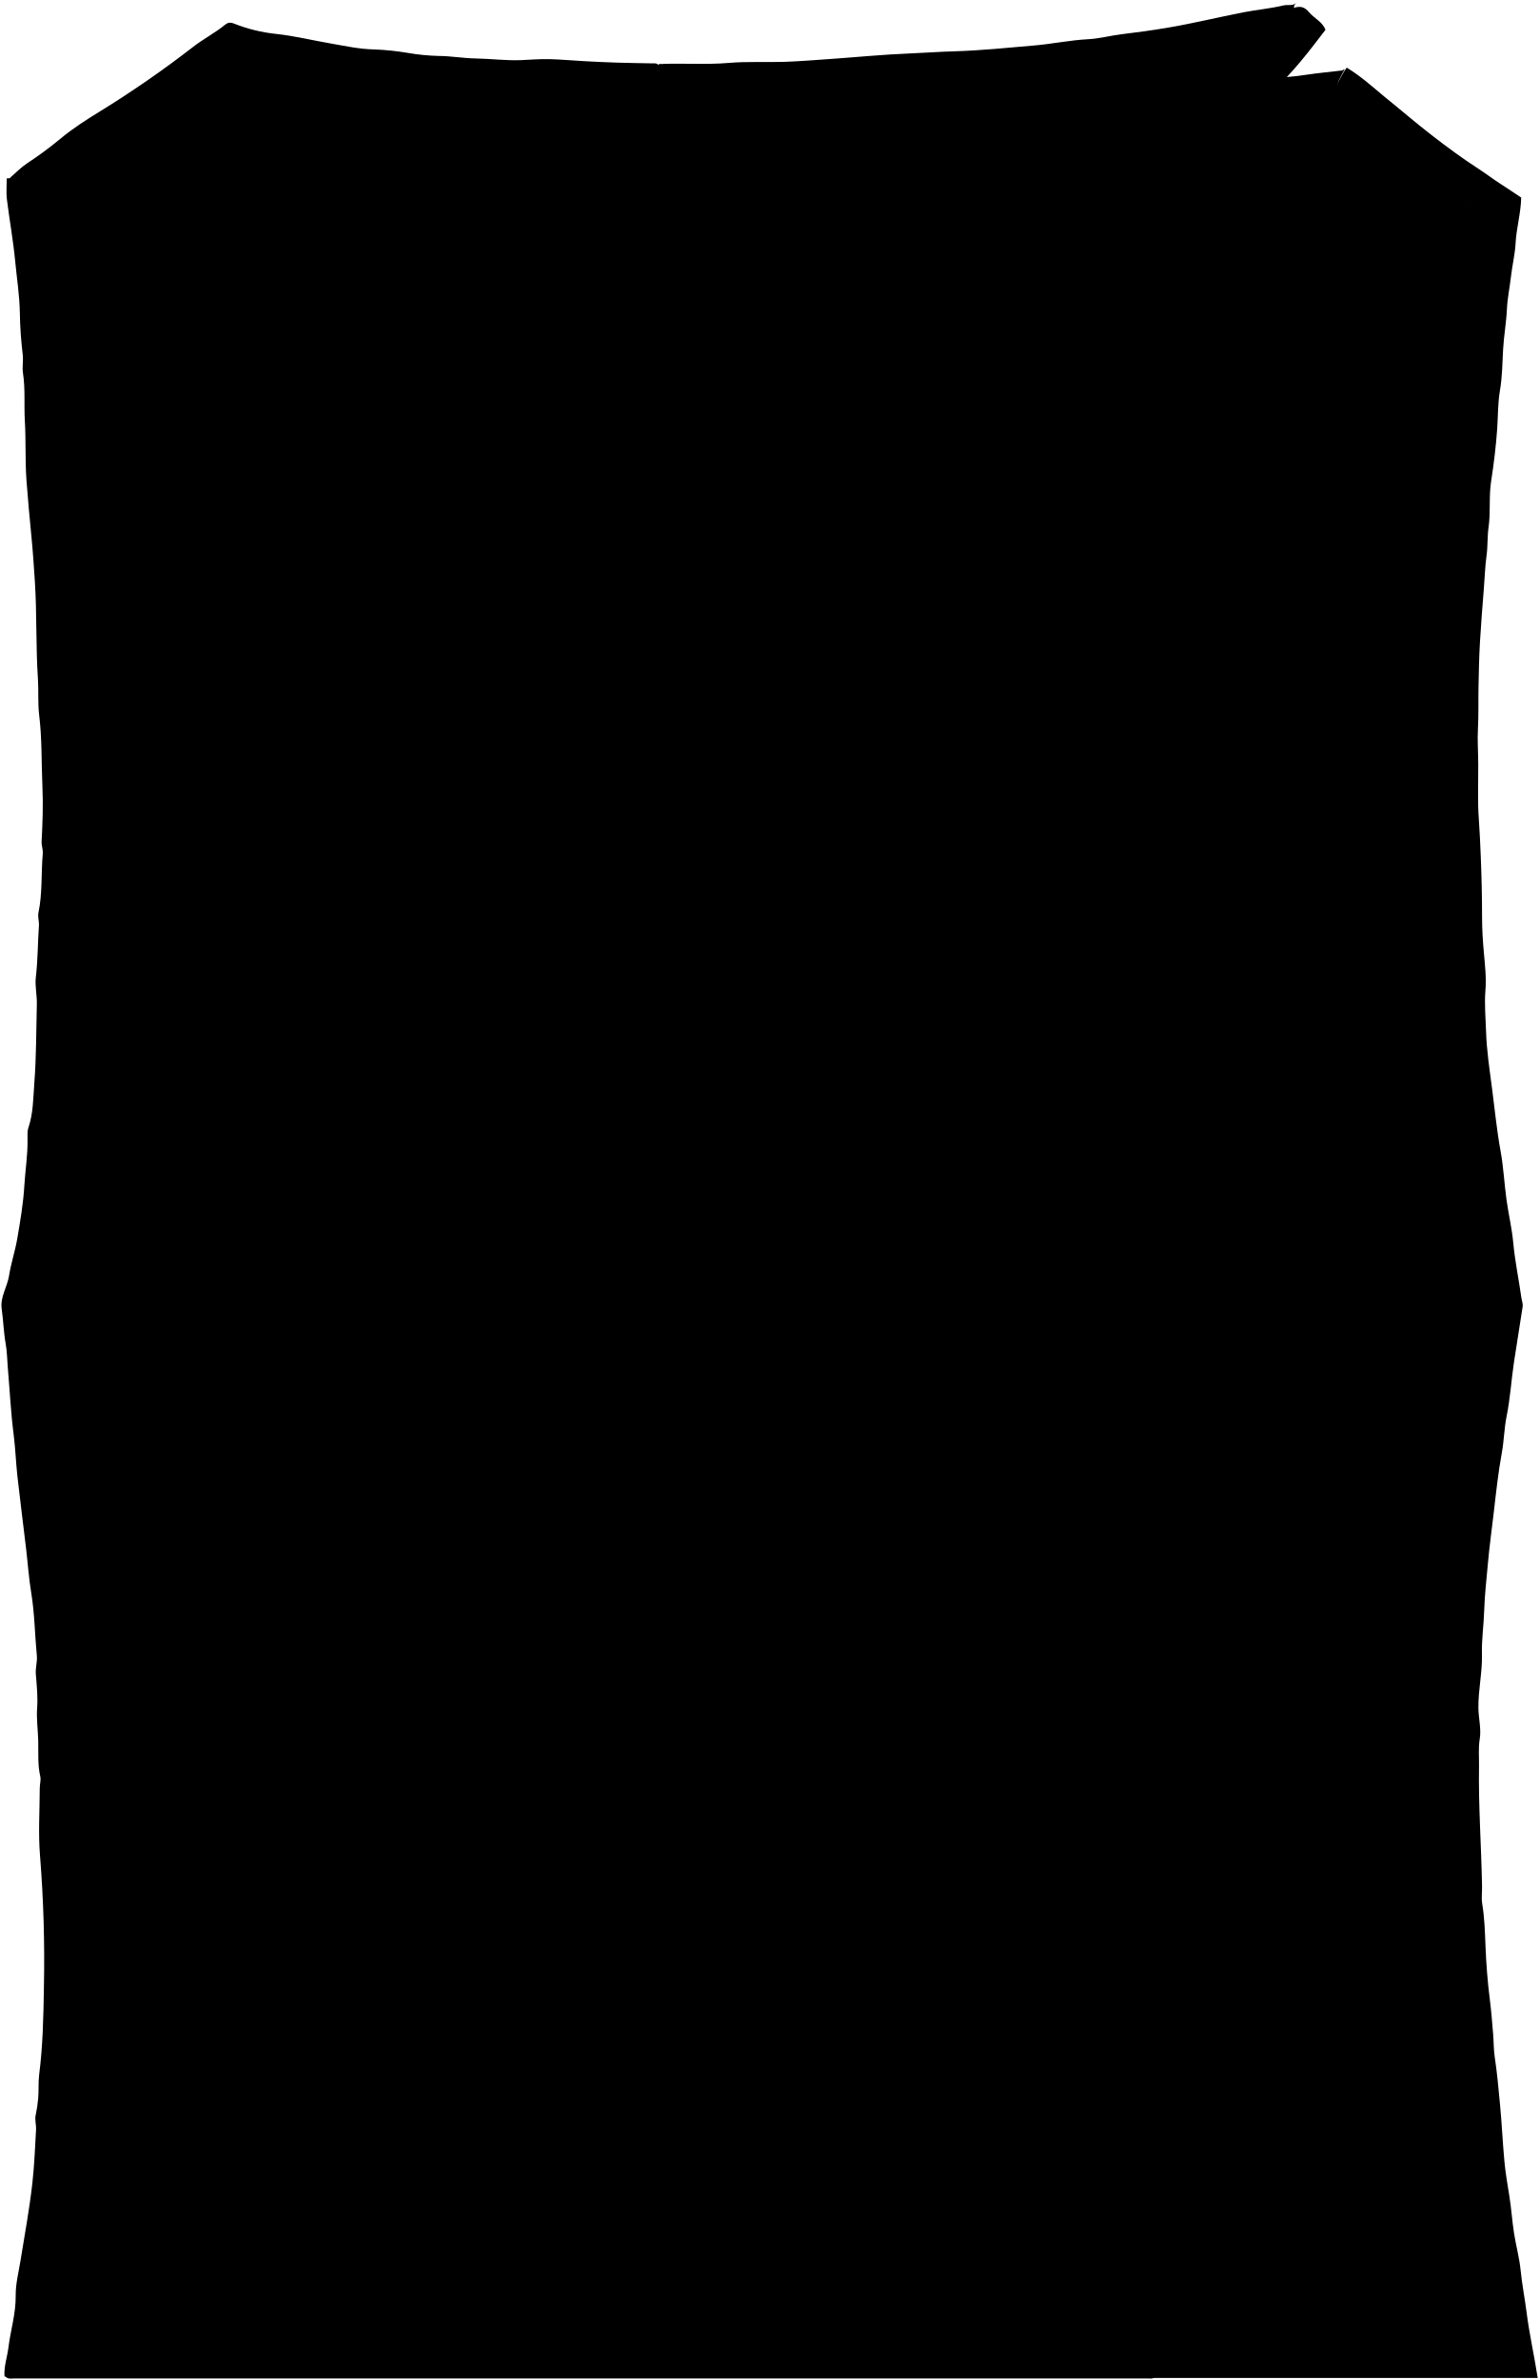
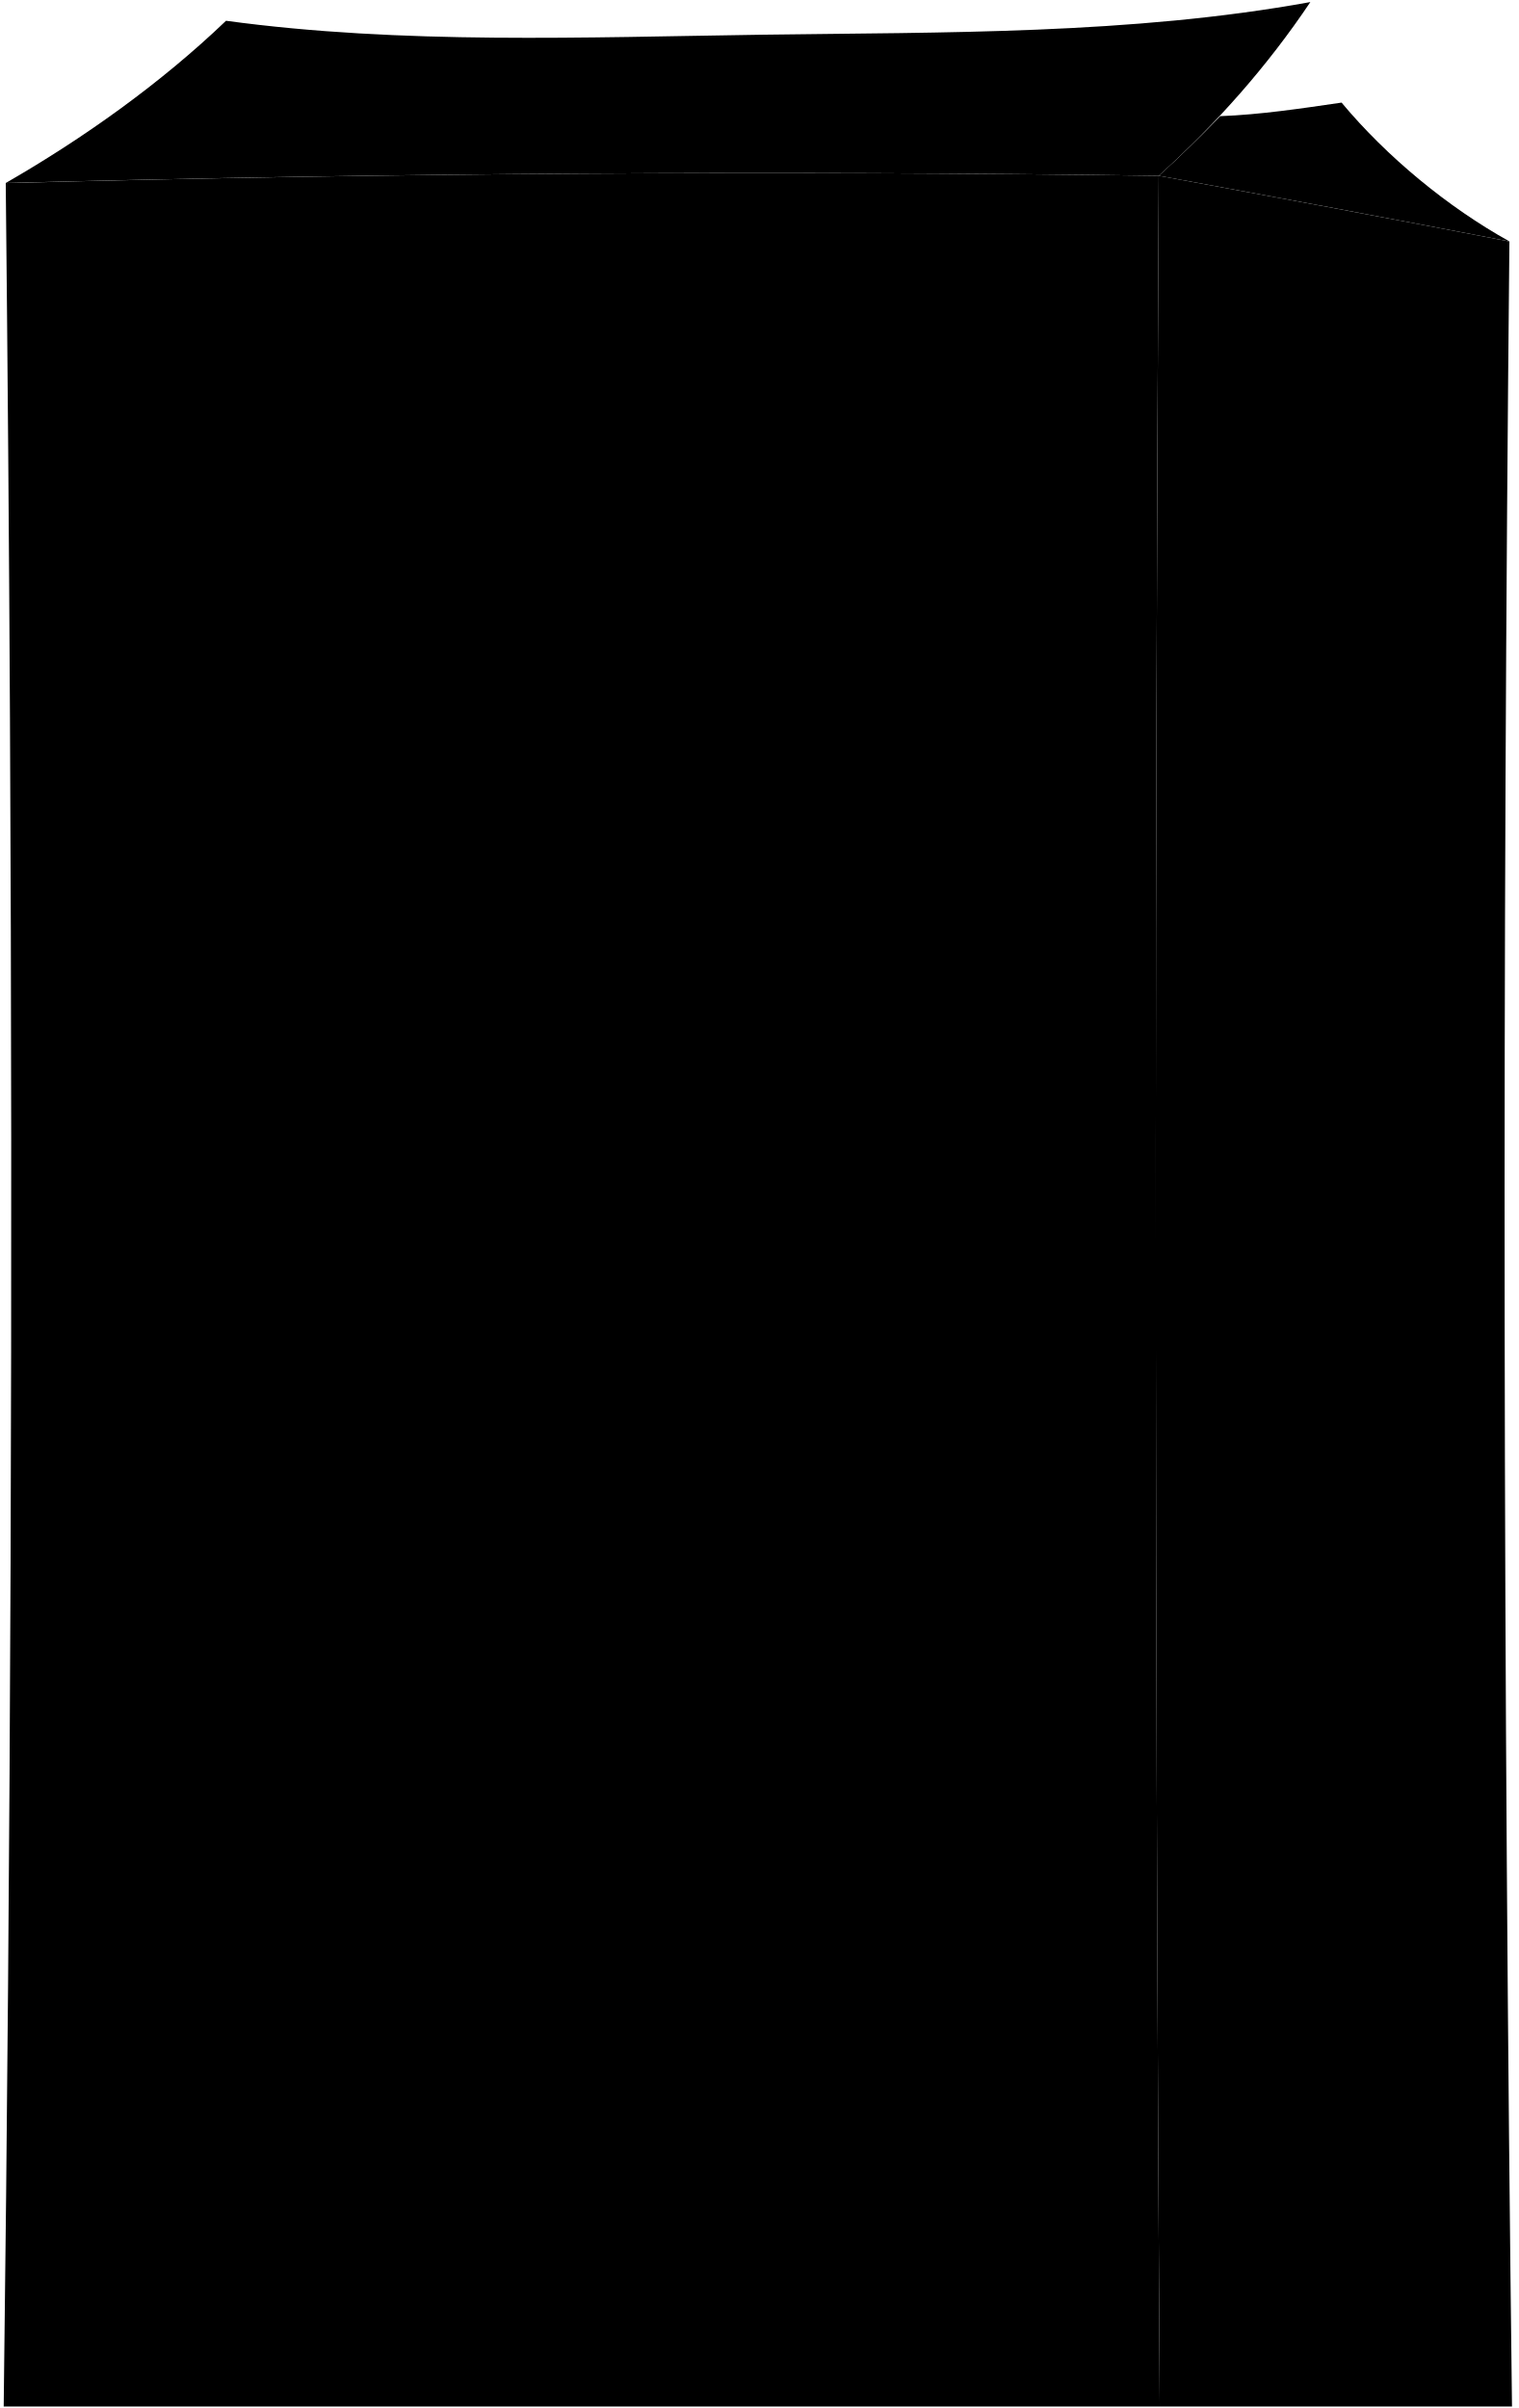
- <svg viewBox="0 0 1070.33 1654.61">
-   <path class="boxInside" d="M1037.13,158.5c-9.57-9.27-18.78-18.92-29-27.51-.9-.76-1.67-1.67-2.51-2.49-11.17-10.83-22.27-21.74-33.52-32.48C961.87,86.25,951.4,76.73,941.17,67c-2.85-2.72-6.18-2.45-9.54-2.45q-54.51,0-109,0H795.88v95.66c2.2-.87,4.24-.66,6.25-.66q114.5,0,229,0c2,0,4-.31,6-.48Z" />
-   <path class="boxTop" d="M865.13,71c2-5.46,7.49-8,10.32-12.61,2.28-3.67,5-4.4,8.68-4.39a163.89,163.89,0,0,0,24-2c8.3-1.23,16.65-2,25-3l2-1c-1.67,3.33-3.73,6.53-4.92,10-3.09,9-9.77,11.37-18.57,12.14-15.5,1.37-31,2.45-46.52,1.38-1-.06-2,.62-3,1Z" />
-   <path class="boxSide" d="M1026.13,144.5c-2.14-.9-4.47-3.35-6.42-2.34-7,3.57-14.1.46-21.09,1.3a96.55,96.55,0,0,1-14,1c-10-.25-20-.85-30-1.44-8.5-.51-17-.87-25.48-1.71-10.26-1-20.3-4.21-30.55-5.59-5.15-.69-10.57-1.27-15.36-2.58-6-1.65-12.19-1.17-18.18-2.87a143.65,143.65,0,0,0-17.94-4.16c-9.2-1.35-17.28-5.18-25-10.07h1c17.26-11.47,33.2-24.64,49-38,9.45-8,16.68-18,25-27,8.8-9.5,16.55-19.83,24.57-30.31-2.05-5.61-7.87-8-11.48-12.3C905.69,3,901.4,4.63,896.08,6.88c-11.51,4.88-23.29,9.1-35,13.63-5.87,2.28-10,7-14.45,11-15.3,14-30.25,28.44-45.59,42.4q-19.38,17.63-38.5,35.51c-14,13-28.22,25.79-42.52,38.48-3.34,3-4.54,6.1-4.53,10.56q.13,744.75.09,1489.5v5.25h353.7c-2.39-15.5-5.85-30.59-7.77-45.8-1.22-9.65-3.15-19.22-4.1-28.93-.86-8.75-3.27-17.36-4.61-26-1.31-8.43-1.86-17-3.2-25.47-1.27-8-2.69-16-3.45-24-1.27-13.47-1.84-27-3.14-40.48-1-10.86-2-21.73-3.64-32.55-.76-5.12-.66-10.7-1.1-15.93-.68-8-1.27-16-2.3-24-1.57-12.3-2.5-24.61-3-37-.4-9.84-.65-19.73-2.29-29.52-.68-4,0-8.31-.12-12.48-.51-27.84-2.57-55.63-2.1-83.5.1-6.18-.53-12.3.49-18.52,1.18-7.13-.81-14.3-.92-21.48-.19-12.58,2.81-25,2.46-37.5-.28-10.07,1.24-20,1.55-30,.33-10.88,1.58-21.68,2.54-32.5,1.07-12.19,2.78-24.32,4.18-36.48,1.58-13.7,3.06-27.44,5.56-41.06,1.54-8.35,1.62-17.06,3.33-25.44,2.54-12.42,3.24-25.07,5.12-37.56,1.92-12.82,4.09-25.61,6-38.43.35-2.35-.52-4.07-.8-6-1.79-12.86-4.5-25.62-5.7-38.53-.92-10-3.24-19.64-4.63-29.49-1.61-11.46-2.13-23.1-4.21-34.46-2.6-14.11-3.94-28.35-5.8-42.54-1.76-13.46-3.85-27-4.28-40.5-.3-9.45-1.22-18.94-.44-28.5.7-8.63-.26-17.32-1.06-26-.75-8.25-1.28-16.62-1.27-25,0-14.17-.34-28.34-.92-42.5-.35-8.5-.71-17-1.33-25.48-.94-12.72-.33-25.35-.41-38,0-8.32-.67-16.69-.21-25,.53-9.52.2-19,.39-28.51.22-10.5.38-21,1-31.5.8-12.5,1.68-25,2.72-37.48.64-7.64.83-15.38,1.9-23.06.89-6.34.44-13,1.37-19.45,1.54-10.63.12-21.36,1.79-32,1.88-12.08,3.36-24.25,4.22-36.47.62-8.84.39-17.73,1.9-26.51,1.62-9.43,1.7-19,2.2-28.52s2.26-18.91,2.68-28.46c.33-7.44,2-15.07,2.82-22.56.88-7.7,2.78-15.28,3.19-23,.55-10.48,3.62-20.55,3.9-31.7-4.47-3-9.45-6.36-14.42-9.55-5.17-3.32-10.06-7.09-15.22-10.42-11.22-7.24-22-15.23-32.57-23.39-11.24-8.68-22-18-33.06-26.92C954.14,60.1,946,52.79,936.46,47c-5.39,7.28-7.72,16.74-15.57,22.62,4.69,6.08,11.17,10,16.79,14.87,9.88,8.51,21.38,15,30.45,24.56,8.64,2.36,14.33,9.48,21.84,13.78,10,5.71,20.45,10.93,29.16,18.72Z" />
-   <path class="boxTop" d="M902.13,1c-2.32,3.7-6.44,2-9.56,2.75-9.16,2.21-18.66,3-27.93,4.81-17.71,3.47-35.26,7.76-53,10.75-10.41,1.75-20.92,3.21-31.44,4.46-7.83.93-15.71,3.07-23.54,3.49-12.79.68-25.26,3.34-38,4.41-18.32,1.55-36.59,3.47-55,4-10.49.29-21,1.09-31.5,1.51-18.19.72-36.33,2.54-54.5,3.81-10.66.75-21.33,1.6-32,2-13,.43-26.07-.36-39,.75-16.19,1.39-32.36,0-48.51.81l-1,1.5a2.88,2.88,0,0,0,.48-.51.51.51,0,0,0,0-.48c-.9-1.22-2.23-1-3.49-1-8.34-.16-16.67-.26-25-.52-7.5-.23-15-.59-22.5-1-8.17-.44-16.33-1.2-24.5-1.43-6.67-.18-13.36.44-20,.7-10.47.4-21-1-31.49-1.18-8.54-.12-16.94-1.69-25.5-1.73a148.2,148.2,0,0,1-21.54-2.11,179.23,179.23,0,0,0-23.47-2.43c-10.08-.18-19.73-2.32-29.47-4C217.8,28.17,205.09,25,192.12,23.6a110.54,110.54,0,0,1-29.44-7.22c-2.5-1-4.4-.64-6,.68-7.07,5.82-15.3,10-22.44,15.58a737.19,737.19,0,0,1-65.05,45C59.85,83.38,50.56,89.3,42.05,96.41a258.11,258.11,0,0,1-23,17c-4.24,2.81-7.68,6.34-11.43,9.61-1.42,1.23-.85,2.59-.5,4a74.31,74.31,0,0,0,7.74,18.37c2.3,4.14,3.7,8.62,6.05,12.75,4.49,7.87,9.53,15.57,12.19,24.61,3,.92,6-.3,9-.3q357.5.12,715,.07c.66,0,1.33,0,2,0,1.82.07,2.68-.29,3.64-2.44,8.53-19.08,15.85-38.68,24.7-57.64,1.77-3.79,3.67-7.8,4.5-12a8,8,0,0,1,3.52-5.65c6.27-4.77,13-9,19-14,8.09-6.77,16.49-13.16,24.76-19.67,11.95-9.4,22.46-20.17,33-31,6.57-6.71,12.06-14.25,18.27-21.21,4-4.5,8.79-8.81,9.61-15.41Z" />
-   <path class="boxFront" d="M3.13,1652c-.48-6.83,1.9-13.3,2.73-20,1.49-12,5.21-23.62,5.05-36-.1-8.12,2.06-16.35,3.37-24.48,2.9-18,6.24-35.92,8.25-54,1.36-12.28,1.85-24.65,2.54-37,.19-3.32-1-6.82-.27-10A93.66,93.66,0,0,0,26.54,1459c.52-5.46,0-11,.67-16.48,2.58-20.1,3-40.32,3.31-60.51a907.87,907.87,0,0,0-2.66-91.52c-1.34-15.72-.25-31.65-.21-47.48,0-2.67.94-5.48.36-8-1.89-8.14-1.23-16.34-1.42-24.53-.17-7.67-1.32-15.38-.77-23,.56-7.92-.26-15.71-.9-23.49-.36-4.49,1.12-8.68.69-13-1.4-14.49-1.51-29.08-3.88-43.52-1.69-10.24-2.39-20.65-3.61-31-2-16.67-4.1-33.32-6-50-1.07-9.65-1.39-19.37-2.61-29-2-15.62-2.76-31.33-4.11-47C5,945,4.86,939.4,3.92,934c-1.42-8-1.59-16.06-2.74-24C0,901.79,5,894.82,6.27,887c1.38-8.76,4.27-17.28,5.76-26,2.06-12.1,4.15-24.27,4.88-36.49.64-10.67,2.37-21.27,2.25-32,0-2.83-.3-5.87.58-8.46,3.43-10.11,3.33-20.72,4.13-31.06,1.41-18.26,1.28-36.65,1.75-55,.15-6.19-1.4-12.53-.71-18.47,1.41-12,1.33-24,2.16-36,.21-3-.93-6.14-.33-9,2.85-13.56,1.79-27.36,3-41,.25-3-.95-5.52-.8-8.52.65-12.64,1.13-25.35.56-38-.75-16.67-.23-33.4-2.28-50-1-8.27-.29-16.64-.85-25-1.52-22.62-.65-45.34-2.14-68-.66-10.16-1.34-20.36-2.33-30.47-1.29-13.16-2.5-26.3-3.49-39.5-1-13.86-.32-27.69-1.14-41.53-.64-11,.41-22.07-1.28-33-.69-4.42.35-8.64-.19-13a275.38,275.38,0,0,1-2-29c-.19-12.1-2.12-24-3.25-36-1.36-14.39-4-28.66-5.76-43-.57-4.6-.09-9.33-.09-14.49,1.79,0,3.27-.36,4.48.06,11.67,4.05,23.94,5,36,6.27s24.28,3.12,36.46,4.38c11.85,1.23,23.52,4.09,35.51,4.9,12.53.85,25,3.09,37.52,3.72,10.14.51,20.28,1.8,30.49,1.22,6.7-.39,13.33,1.15,20,1.35,9.17.27,18.31,1.85,27.5,1.07,10-.86,20.05,0,30,0,12.59.07,25.29,2.21,38,1.92,13.33-.31,26.63-1.09,40-.56,14.5.57,28.94-1.77,43.5-1.52,13.49.22,27-1.11,40.5-1.25,7.7-.08,15.32-1,23-1.38,8.15-.37,16.35-.71,24.5-1.37,7.17-.58,14.34,0,21.54-1.15,6.69-1.09,13.65-.85,20.46-.58a83.16,83.16,0,0,0,12-.05c7.14-.75,14.36-1.77,21.48-1.38,7.55.41,14.67-1.62,22-2.32,9.33-.89,18.71-1.27,28-2,9.93-.82,19.94-1.7,30-2,7.52-.19,15-1.52,22.51-2.37,7.17-.82,14.4-1.28,21.48-2.59,11.89-2.18,23.66-5.06,35.53-7.34,5.07-1,10.32-1,15.47-1.36,6.68-.52,13.11-3.22,20-3.9,8-.8,16-2.59,24-4.07,9.57-1.78,19.36-3.15,29.18-7.2-.3,9.67-1.67,18.81-2.34,28-.8,11.06-3.37,22-4.71,33-1.06,8.62-1.29,17.34-2.11,26-1.4,14.67-3.05,29.33-4.44,44-.86,9-1.78,17.95-2.23,27-1,19.34-2.85,38.63-3.61,58-.15,3.82.21,7.72.13,11.52-.2,9.21-2.14,18.28-1.81,27.49.27,7.34.78,14.66.94,22,.09,4.33-.45,8.67-.42,13,.08,13.5.3,27,.47,40.5.16,12.17.6,24.34.43,36.5-.24,17.17,1.16,34.31.23,51.51-.45,8.28,1.05,16.65,1.28,25,.25,9-.14,18,.1,27q.8,29.5,2,59a331.31,331.31,0,0,0,2.75,33.53c1.74,12,2.16,24.29,2.62,36.47.4,10.39,2.26,20.64,2.54,31,.23,8.84,1.58,17.55,1.57,26.5,0,10.72,2.92,21.52,3.07,32.5a168.73,168.73,0,0,0,2.69,30.54c.71,3.65,1.72,7.59,1.18,11.46-.7,5.09.75,10,1.26,15,1.29,12.53,6.44,24.58,4.78,37.52l1,.5c-2-.81-2.12,1.07-2.45,2a244.42,244.42,0,0,0-8.51,32.49c-2.84,14.3-5.55,28.63-8,43A286,286,0,0,0,781.07,998c-.76,13.34-1.47,26.73-3.11,40-1.06,8.51-1.27,17-1.72,25.53-1.17,22.14-2.6,44.33-2.31,66.49.18,13.82.11,27.68.79,41.5.54,11,0,22,0,33,0,4.33-.4,8.64.75,13,.81,3.08-.29,6.62-.29,10,0,14.51-.84,29.08,1.12,43.48,1.48,10.83,1.81,21.69,2.16,32.53.26,8.32-.35,16.66.66,25,1.62,13.44-.25,27.09,2.4,40.52.59,3-1,6.35-.75,9.46.49,5.67,1.22,11.3,1.44,17,.3,8.17,1.11,16.33,1.41,24.5.4,11.17,1.38,22.38,1.22,33.5-.12,8.72,1.21,17.3,1,26a180.08,180.08,0,0,0,1.59,25c.72,6.24.41,12.73,1.36,19,2,12.66-.31,25.39,1.35,38,1.76,13.49,3.38,27,5,40.5,1,8.66,1.47,17.44,3.16,26,1.59,8,2,16.27,4.73,24.2-1.07,1.92-3.1,1.31-4.88,1.32q-38.25,0-76.5,0h-66.5q-322.5,0-645,0c-2,0-4.22.67-6-1Z" />
-   <path class="boxInside" d="M239.63,326.5c-.58-12.12,5.81-19.77,16-25a14.28,14.28,0,0,1,7-1.51c11.16.22,22.36-.11,33.49.64,12.84.87,25.67.63,38.51.92,15.67.34,31.33,1.19,47,1.4,20.84.28,41.67-.34,62.5-.86,12.62-.32,25.5,0,37.39,4.22A46.91,46.91,0,0,1,504.1,323c4.6,6.46,3.85,21.36-1,28.5-8.39,12.51-20.61,18.13-35,20.55a232.7,232.7,0,0,1-52,3.23c-14.34-.82-28.69-1.76-43-1.59-12.34.14-24.65.64-37-.14-11.53-.74-23-1.25-34.51-2.92-9.58-1.39-19.14-2.64-27.95-6.73-9.13-4.24-19-7-26.63-14.32-6.32-6.08-8.75-13.24-8.88-21.6,0-.16.31-.33.48-.5Z" />
-   <path class="boxInside" d="M503.63,1117.5c9.91-2.2,17.64-8.34,23.76-15.7,4.92-5.93,5.69-13.71,3.89-21.83-3-13.64-12.74-19.67-24.69-22.82-11.45-3-23.24-1.93-35-.75-9.62,1-19.32,1.13-29,1.59-19.19.92-38.34-1.2-57.5-.81-8.55.18-17-.66-25.5-.56-13.63.17-27-3.07-40.5-3-11.34.06-22.74-3.67-34-.06-12.4,4-22.4,10.64-23.58,24.93-1.21,14.57,4.05,25.47,15.95,34.16,12.46,9.09,27,9.43,41.13,11.71,10.55,1.7,21.43,1.46,32,3.31,13.47,2.37,27,2.29,40.52,3,7.53.42,15.27,1.21,22.45,0,12.18-2.13,24.44-.63,36.58-2.53,13.48-2.11,27.18-2.8,40.47-6.19,4-1,8.39-1,12-3.45Z" />
-   <path class="boxSideLine strokeLine" d="M803.13,884.5c5.17.1,9.46,3.29,14.49,4,14.71,2.21,29.16,5.93,44,7.55,7.06.77,14,3,21,3.8,9,1.07,18,1.26,27,2.15,9.69,1,19.32,2.51,29,3.39,13.48,1.23,27,1.91,40.49,3.15,4.16.38,7.72-1.72,12-1.32a299.16,299.16,0,0,0,33.48,1.1c10.53-.21,21.19.11,31.5-2.87" />
-   <path class="boxFrontLine strokeLine" d="M4.13,900c5.48-1.11,10.59,1.46,16,1.61,10.34.29,20.71.8,31,2,16,1.85,32,2.45,48,2.87,8.51.22,17,.36,25.51.9q29.46,1.86,59,2.54c19.16.42,38.33.21,57.5,0,10.21-.08,20.35.83,30.49,1.65,6.78.54,13.34-.83,20-1.23,8-.47,16-.25,24-.35,18.51-.24,37,1.53,55.5,1,4.5-.13,9.07,1.68,13.5-.54l1-1c6.33,0,12.73.57,19-.1,22.78-2.47,45.7-.85,68.53-2.69,11.23-.9,22.65.83,34,.71,19.33-.2,38.67-.76,58-1.46,21.5-.78,43-.38,64.52-2.25,18.65-1.61,37.35-2.57,56-4.42,14.75-1.47,29.39-4.34,44.48-3.64,9.08.42,18.32-2.67,27.49-4.14,6.49-1,13-2.18,19.5-3,7.71-.92,15.44-1.64,23-3.54" />
+ <svg viewBox="0 0 1038.64 1647.51">
+   <path class="boxDark" d="M917.86,70.2c-27.5,4-55.25,8.22-83.06,9.28-13.54,14.13-27.51,27.66-42,40.77q120.07,21.88,239.93,44.92C990.52,141.75,948.73,107.25,917.86,70.2Z" />
+   <g class="boxMedium">
+     <path d="M1032.69,165.17q-119.87-23-239.93-44.92-1,186-1.54,372-1.54,577.13,2.24,1154.24h241Q1025.31,905.87,1032.69,165.17Z" />
+     <path d="M3.93,125.21c53.36-30.69,106.19-68.34,150.71-111C275,30.58,400.29,25.48,521.38,23.75,645.28,22,774.15,23.69,896.5,1.41c-29.59,44.13-64.33,83.25-103.74,118.84Q398.32,114.81,3.93,125.21Z" />
+   </g>
+   <path class="boxLight" d="M791.22,492.27q.49-186,1.54-372-394.44-5.44-788.83,5Q5.86,308.33,6.82,491.44q3,577.55-4.29,1155.07H793.46Q789.71,1069.4,791.22,492.27Z" />
+   <g class="boxInner">
+     <path d="M492.75,1124.27q-93.69-.07-187.36-.5c-42.91-1.25-43-69.25.12-69.58q93.63.33,187.25.39C537.84,1055.06,537.72,1123.27,492.75,1124.27Z" />
+     <path d="M492.69,355.68q-93.85.1-187.71.78c-43.19-.71-43.3-68.7-.22-69.57q93.95-.78,187.91-.9C537.88,286.4,537.76,354.62,492.69,355.68Z" />
+   </g>
+   <path class="boxBorderLine" d="M1029.41,906.34q-119.33-9.65-238.62-19.58-391.57.47-783.14-.43" />
</svg>
